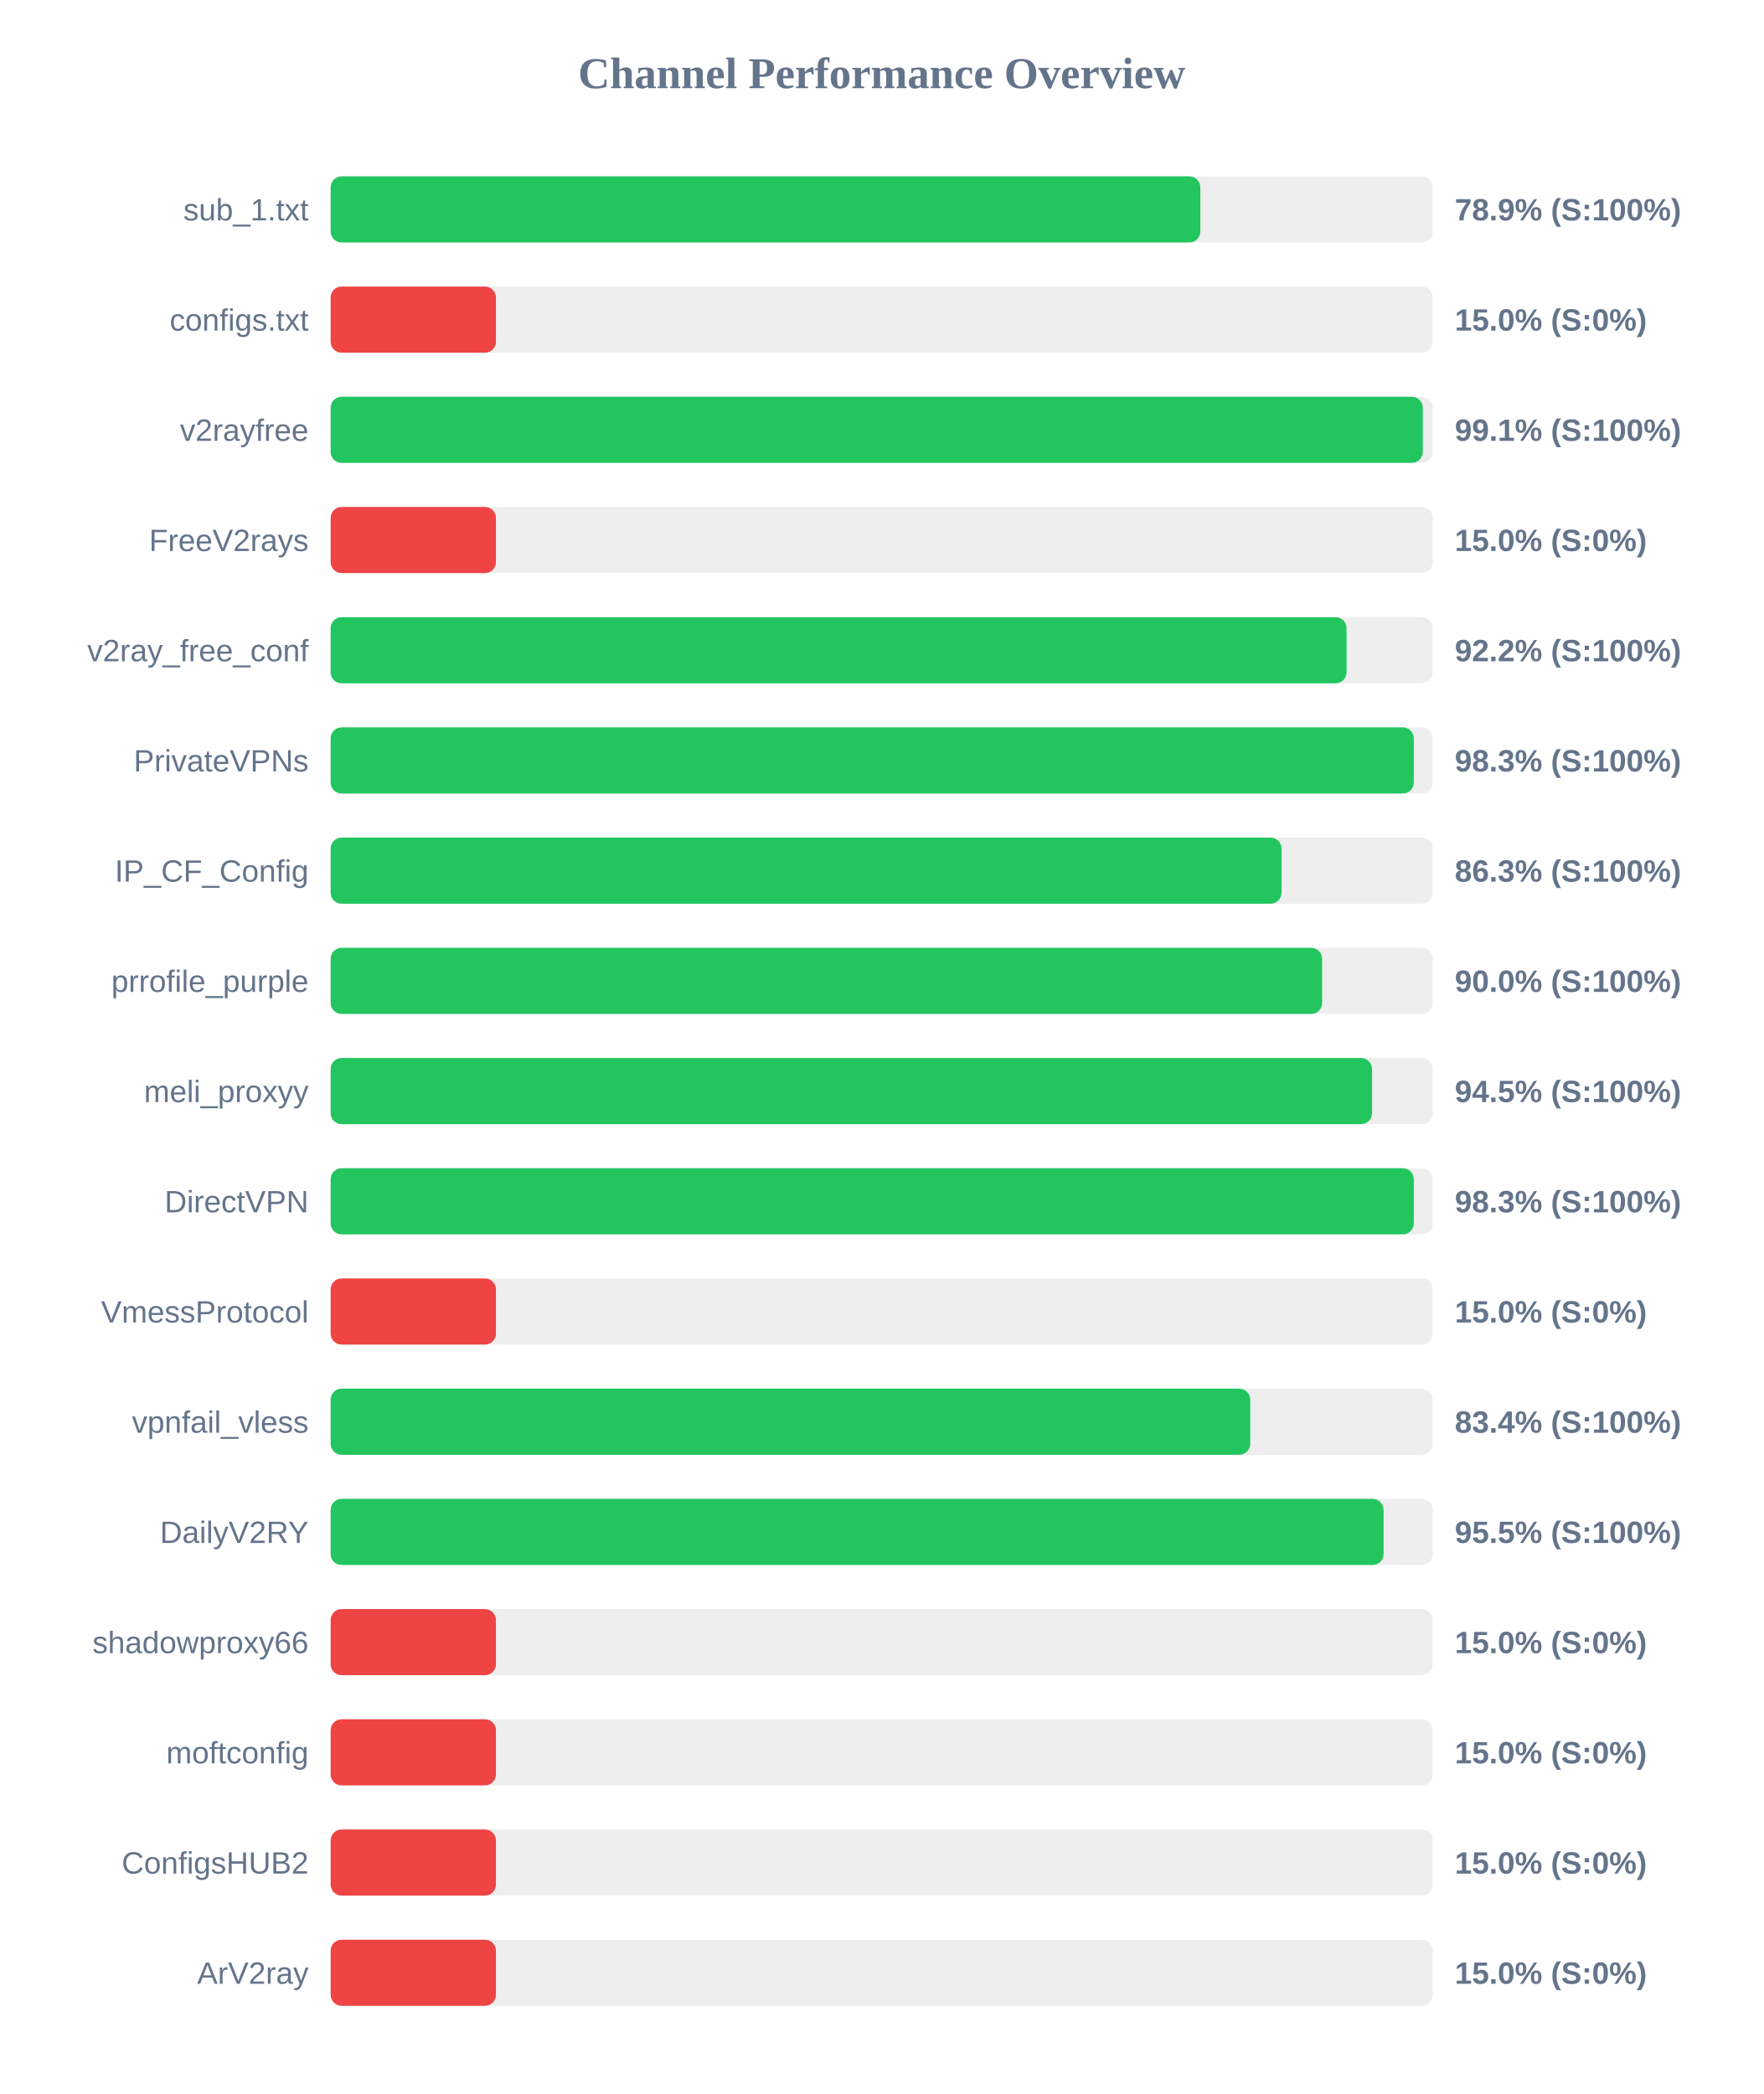
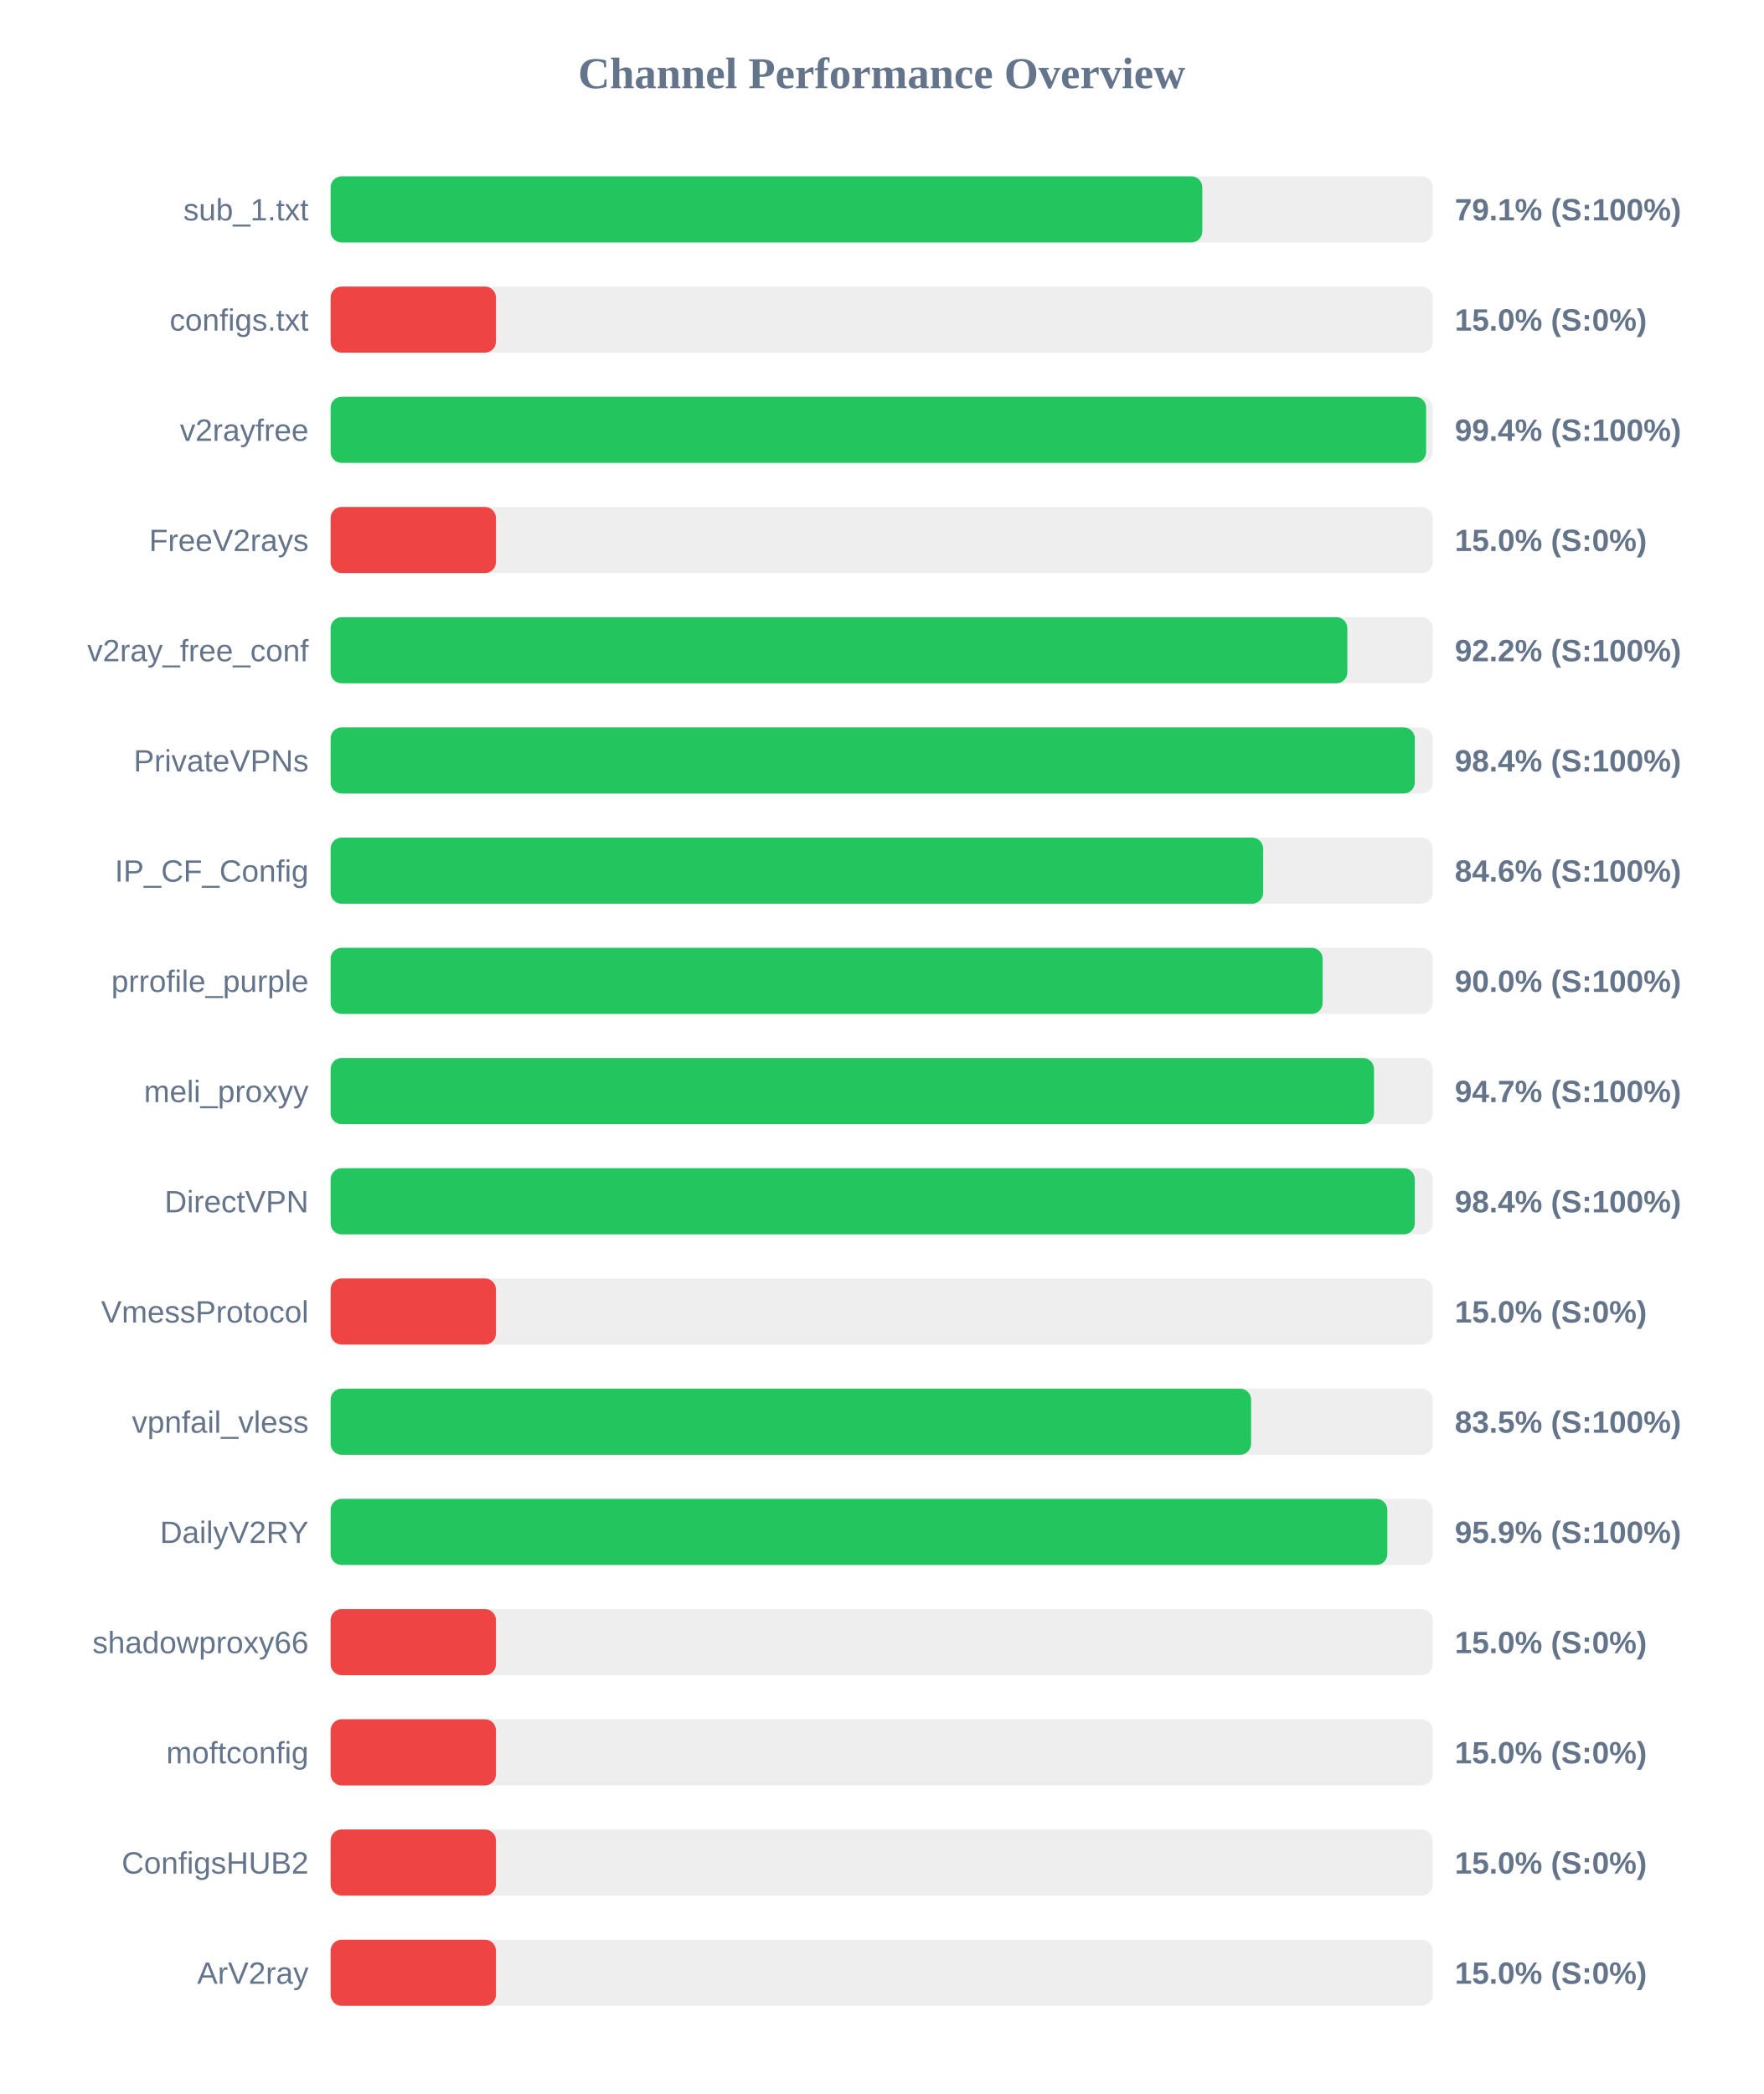
<svg xmlns="http://www.w3.org/2000/svg" width="800" height="950" version="1.1">
  <style>
        .row { font: 14px Arial; fill: #64748b; }
        .score { font: bold 14px Arial; fill: #64748b; }
    </style>
  <text x="400" y="40" text-anchor="middle" font-size="20px" font-weight="bold" fill="#64748b">Channel Performance Overview</text>
  <rect x="150" y="80" width="500" height="30" fill="#eee" rx="5" />
-   <rect x="150" y="80" width="394.55" height="30" fill="#22c55e" rx="5" />
+   <rect x="150" y="80" width="395.45" height="30" fill="#22c55e" rx="5" />
  <text x="140" y="100" text-anchor="end" class="row">sub_1.txt</text>
-   <text x="660" y="100" text-anchor="start" class="score">78.9% (S:100%)</text>
+   <text x="660" y="100" text-anchor="start" class="score">79.1% (S:100%)</text>
  <rect x="150" y="130" width="500" height="30" fill="#eee" rx="5" />
  <rect x="150" y="130" width="75.0" height="30" fill="#ef4444" rx="5" />
  <text x="140" y="150" text-anchor="end" class="row">configs.txt</text>
  <text x="660" y="150" text-anchor="start" class="score">15.0% (S:0%)</text>
  <rect x="150" y="180" width="500" height="30" fill="#eee" rx="5" />
-   <rect x="150" y="180" width="495.5" height="30" fill="#22c55e" rx="5" />
+   <rect x="150" y="180" width="497.0" height="30" fill="#22c55e" rx="5" />
  <text x="140" y="200" text-anchor="end" class="row">v2rayfree</text>
-   <text x="660" y="200" text-anchor="start" class="score">99.1% (S:100%)</text>
+   <text x="660" y="200" text-anchor="start" class="score">99.4% (S:100%)</text>
  <rect x="150" y="230" width="500" height="30" fill="#eee" rx="5" />
  <rect x="150" y="230" width="75.0" height="30" fill="#ef4444" rx="5" />
  <text x="140" y="250" text-anchor="end" class="row">FreeV2rays</text>
  <text x="660" y="250" text-anchor="start" class="score">15.0% (S:0%)</text>
  <rect x="150" y="280" width="500" height="30" fill="#eee" rx="5" />
-   <rect x="150" y="280" width="460.9" height="30" fill="#22c55e" rx="5" />
+   <rect x="150" y="280" width="461.25" height="30" fill="#22c55e" rx="5" />
  <text x="140" y="300" text-anchor="end" class="row">v2ray_free_conf</text>
  <text x="660" y="300" text-anchor="start" class="score">92.2% (S:100%)</text>
  <rect x="150" y="330" width="500" height="30" fill="#eee" rx="5" />
-   <rect x="150" y="330" width="491.4" height="30" fill="#22c55e" rx="5" />
+   <rect x="150" y="330" width="491.85" height="30" fill="#22c55e" rx="5" />
  <text x="140" y="350" text-anchor="end" class="row">PrivateVPNs</text>
-   <text x="660" y="350" text-anchor="start" class="score">98.3% (S:100%)</text>
+   <text x="660" y="350" text-anchor="start" class="score">98.4% (S:100%)</text>
  <rect x="150" y="380" width="500" height="30" fill="#eee" rx="5" />
-   <rect x="150" y="380" width="431.4" height="30" fill="#22c55e" rx="5" />
+   <rect x="150" y="380" width="423.05" height="30" fill="#22c55e" rx="5" />
  <text x="140" y="400" text-anchor="end" class="row">IP_CF_Config</text>
-   <text x="660" y="400" text-anchor="start" class="score">86.3% (S:100%)</text>
+   <text x="660" y="400" text-anchor="start" class="score">84.6% (S:100%)</text>
  <rect x="150" y="430" width="500" height="30" fill="#eee" rx="5" />
-   <rect x="150" y="430" width="449.8" height="30" fill="#22c55e" rx="5" />
+   <rect x="150" y="430" width="450.05" height="30" fill="#22c55e" rx="5" />
  <text x="140" y="450" text-anchor="end" class="row">prrofile_purple</text>
  <text x="660" y="450" text-anchor="start" class="score">90.0% (S:100%)</text>
  <rect x="150" y="480" width="500" height="30" fill="#eee" rx="5" />
-   <rect x="150" y="480" width="472.45" height="30" fill="#22c55e" rx="5" />
+   <rect x="150" y="480" width="473.35" height="30" fill="#22c55e" rx="5" />
  <text x="140" y="500" text-anchor="end" class="row">meli_proxyy</text>
-   <text x="660" y="500" text-anchor="start" class="score">94.5% (S:100%)</text>
+   <text x="660" y="500" text-anchor="start" class="score">94.7% (S:100%)</text>
  <rect x="150" y="530" width="500" height="30" fill="#eee" rx="5" />
-   <rect x="150" y="530" width="491.4" height="30" fill="#22c55e" rx="5" />
+   <rect x="150" y="530" width="491.85" height="30" fill="#22c55e" rx="5" />
  <text x="140" y="550" text-anchor="end" class="row">DirectVPN</text>
-   <text x="660" y="550" text-anchor="start" class="score">98.3% (S:100%)</text>
+   <text x="660" y="550" text-anchor="start" class="score">98.4% (S:100%)</text>
  <rect x="150" y="580" width="500" height="30" fill="#eee" rx="5" />
  <rect x="150" y="580" width="75.0" height="30" fill="#ef4444" rx="5" />
  <text x="140" y="600" text-anchor="end" class="row">VmessProtocol</text>
  <text x="660" y="600" text-anchor="start" class="score">15.0% (S:0%)</text>
  <rect x="150" y="630" width="500" height="30" fill="#eee" rx="5" />
-   <rect x="150" y="630" width="417.2" height="30" fill="#22c55e" rx="5" />
+   <rect x="150" y="630" width="417.6" height="30" fill="#22c55e" rx="5" />
  <text x="140" y="650" text-anchor="end" class="row">vpnfail_vless</text>
-   <text x="660" y="650" text-anchor="start" class="score">83.4% (S:100%)</text>
+   <text x="660" y="650" text-anchor="start" class="score">83.5% (S:100%)</text>
  <rect x="150" y="680" width="500" height="30" fill="#eee" rx="5" />
-   <rect x="150" y="680" width="477.7" height="30" fill="#22c55e" rx="5" />
+   <rect x="150" y="680" width="479.4" height="30" fill="#22c55e" rx="5" />
  <text x="140" y="700" text-anchor="end" class="row">DailyV2RY</text>
-   <text x="660" y="700" text-anchor="start" class="score">95.5% (S:100%)</text>
+   <text x="660" y="700" text-anchor="start" class="score">95.9% (S:100%)</text>
  <rect x="150" y="730" width="500" height="30" fill="#eee" rx="5" />
  <rect x="150" y="730" width="75.0" height="30" fill="#ef4444" rx="5" />
  <text x="140" y="750" text-anchor="end" class="row">shadowproxy66</text>
  <text x="660" y="750" text-anchor="start" class="score">15.0% (S:0%)</text>
  <rect x="150" y="780" width="500" height="30" fill="#eee" rx="5" />
  <rect x="150" y="780" width="75.0" height="30" fill="#ef4444" rx="5" />
  <text x="140" y="800" text-anchor="end" class="row">moftconfig</text>
  <text x="660" y="800" text-anchor="start" class="score">15.0% (S:0%)</text>
  <rect x="150" y="830" width="500" height="30" fill="#eee" rx="5" />
  <rect x="150" y="830" width="75.0" height="30" fill="#ef4444" rx="5" />
  <text x="140" y="850" text-anchor="end" class="row">ConfigsHUB2</text>
  <text x="660" y="850" text-anchor="start" class="score">15.0% (S:0%)</text>
  <rect x="150" y="880" width="500" height="30" fill="#eee" rx="5" />
  <rect x="150" y="880" width="75.0" height="30" fill="#ef4444" rx="5" />
  <text x="140" y="900" text-anchor="end" class="row">ArV2ray</text>
  <text x="660" y="900" text-anchor="start" class="score">15.0% (S:0%)</text>
</svg>
